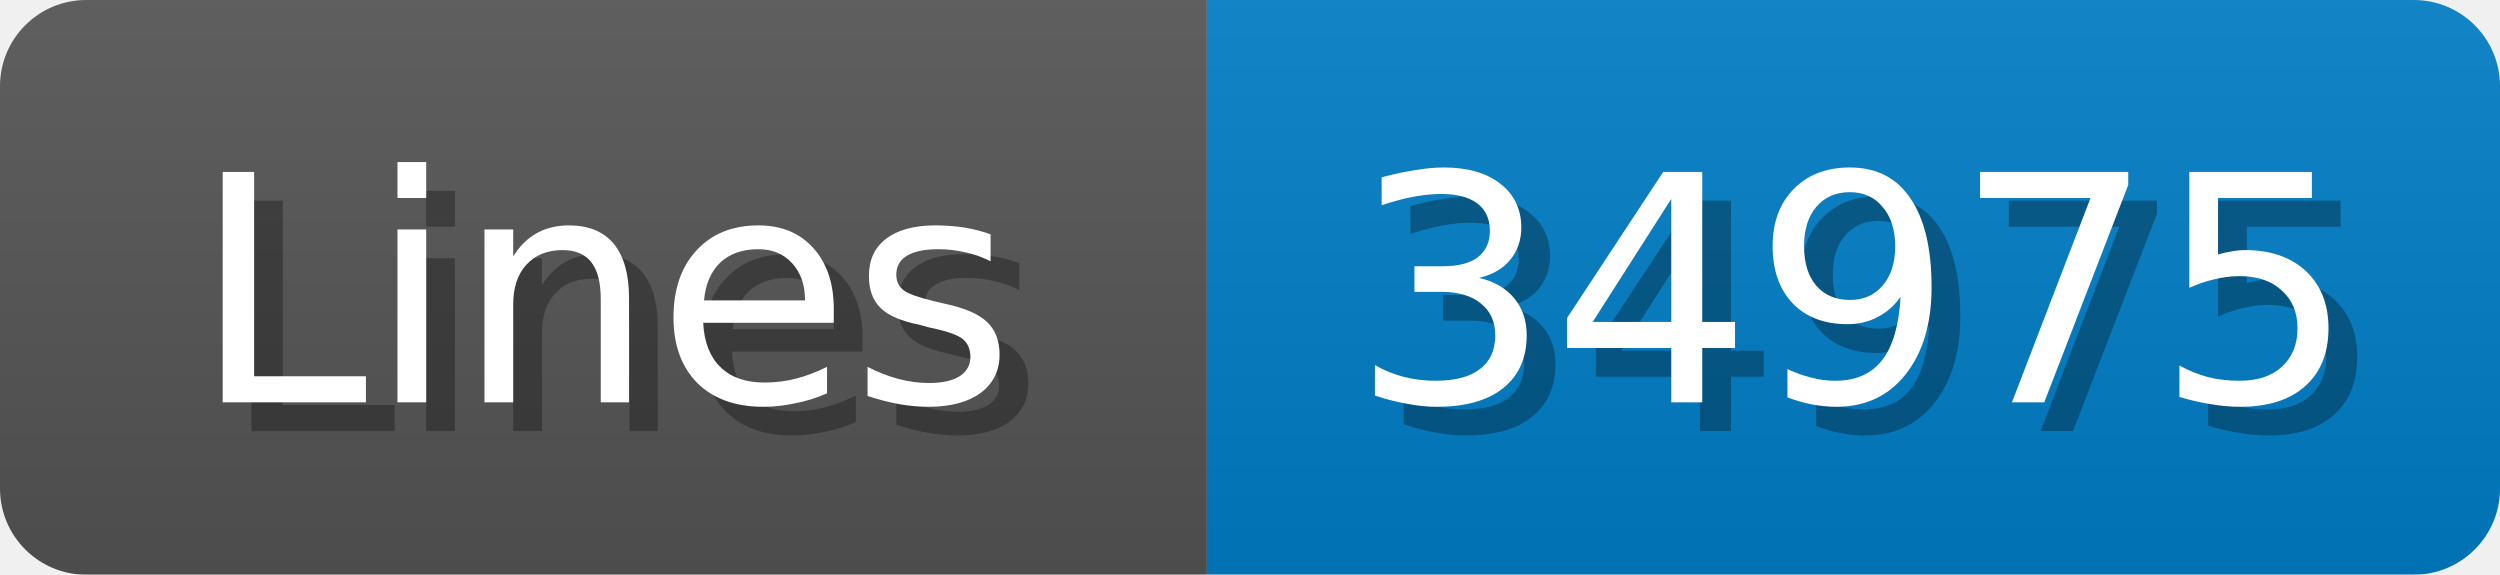
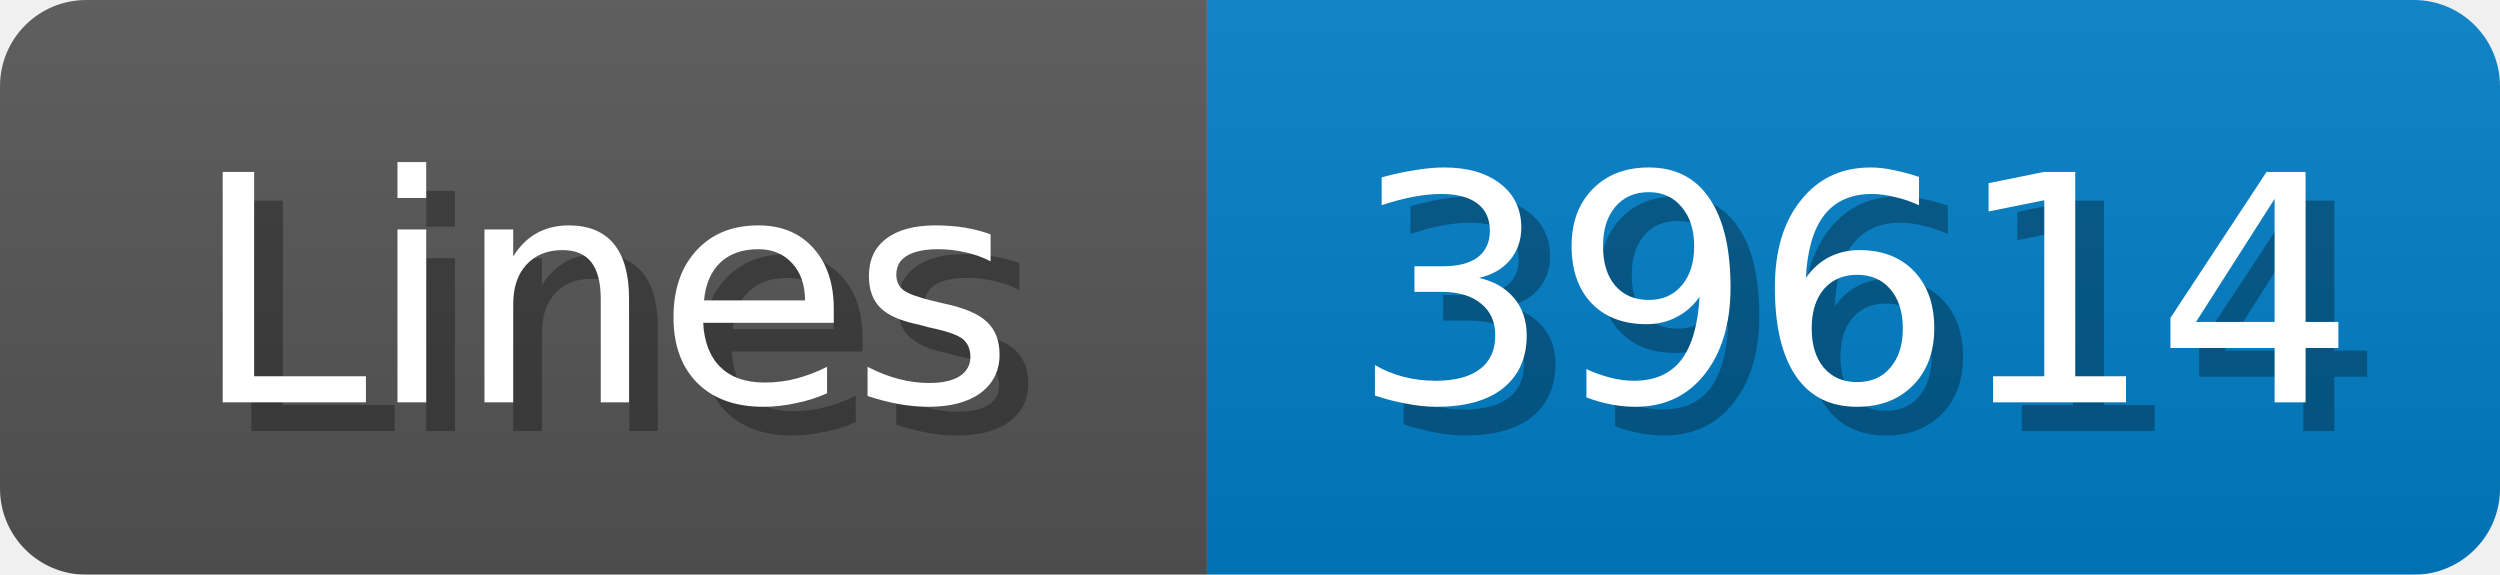
<svg xmlns="http://www.w3.org/2000/svg" width="87" height="20">
  <linearGradient id="b" x2="0" y2="100%">
    <stop offset="0" stop-color="#bbb" stop-opacity=".1" />
    <stop offset="1" stop-opacity=".1" />
  </linearGradient>
  <mask id="anybadge_1">
    <rect width="87" height="20" rx="3" fill="#fff" />
  </mask>
  <g mask="url(#anybadge_1)">
    <path fill="#555" d="M0 0h42v20H0z" />
    <path fill="#007ec6" d="M42 0h45v20H42z" />
    <path fill="url(#b)" d="M0 0h87v20H0z" />
  </g>
  <g fill="#fff" text-anchor="middle" font-family="DejaVu Sans,Verdana,Geneva,sans-serif" font-size="11">
    <text x="22.0" y="15" fill="#010101" fill-opacity=".3">Lines</text>
    <text x="21.0" y="14">Lines</text>
  </g>
  <g fill="#fff" text-anchor="middle" font-family="DejaVu Sans,Verdana,Geneva,sans-serif" font-size="11">
-     <text x="65.5" y="15" fill="#010101" fill-opacity=".3">34975</text>
-     <text x="64.5" y="14">34975</text>
+     <text x="65.5" y="15" fill="#010101" fill-opacity=".3">39614</text>
+     <text x="64.5" y="14">39614</text>
  </g>
</svg>
